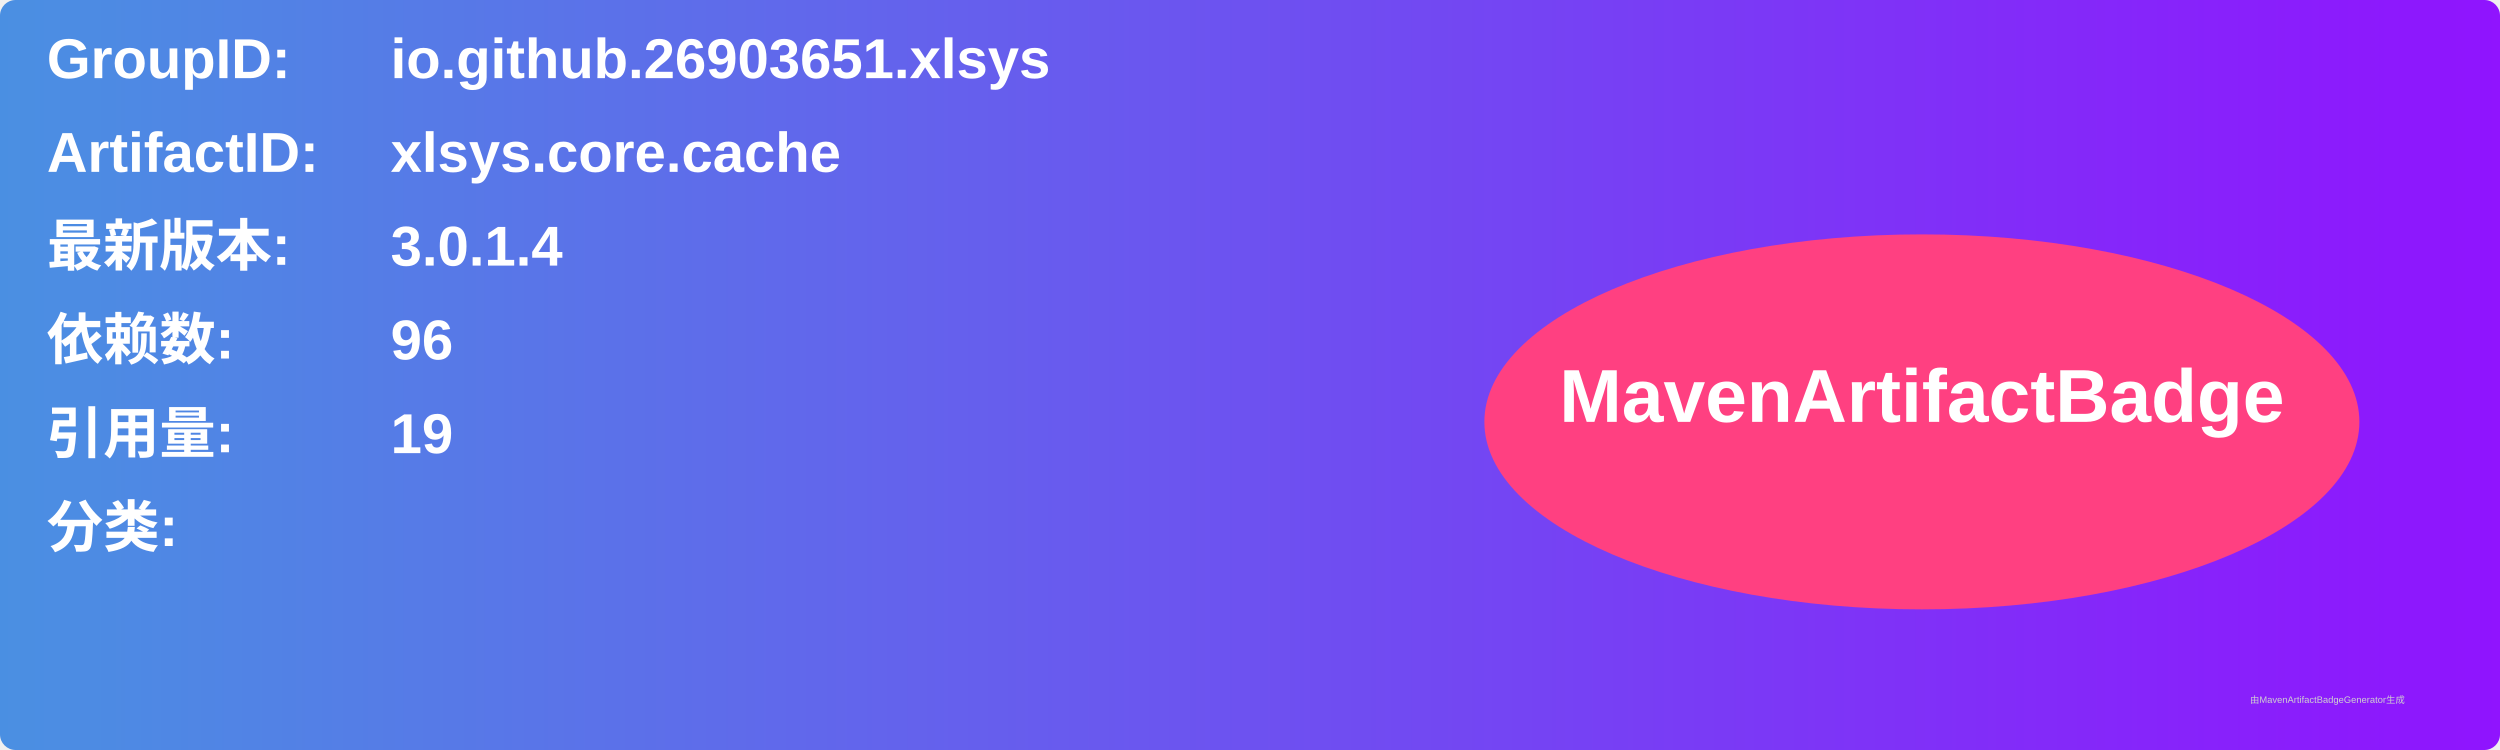
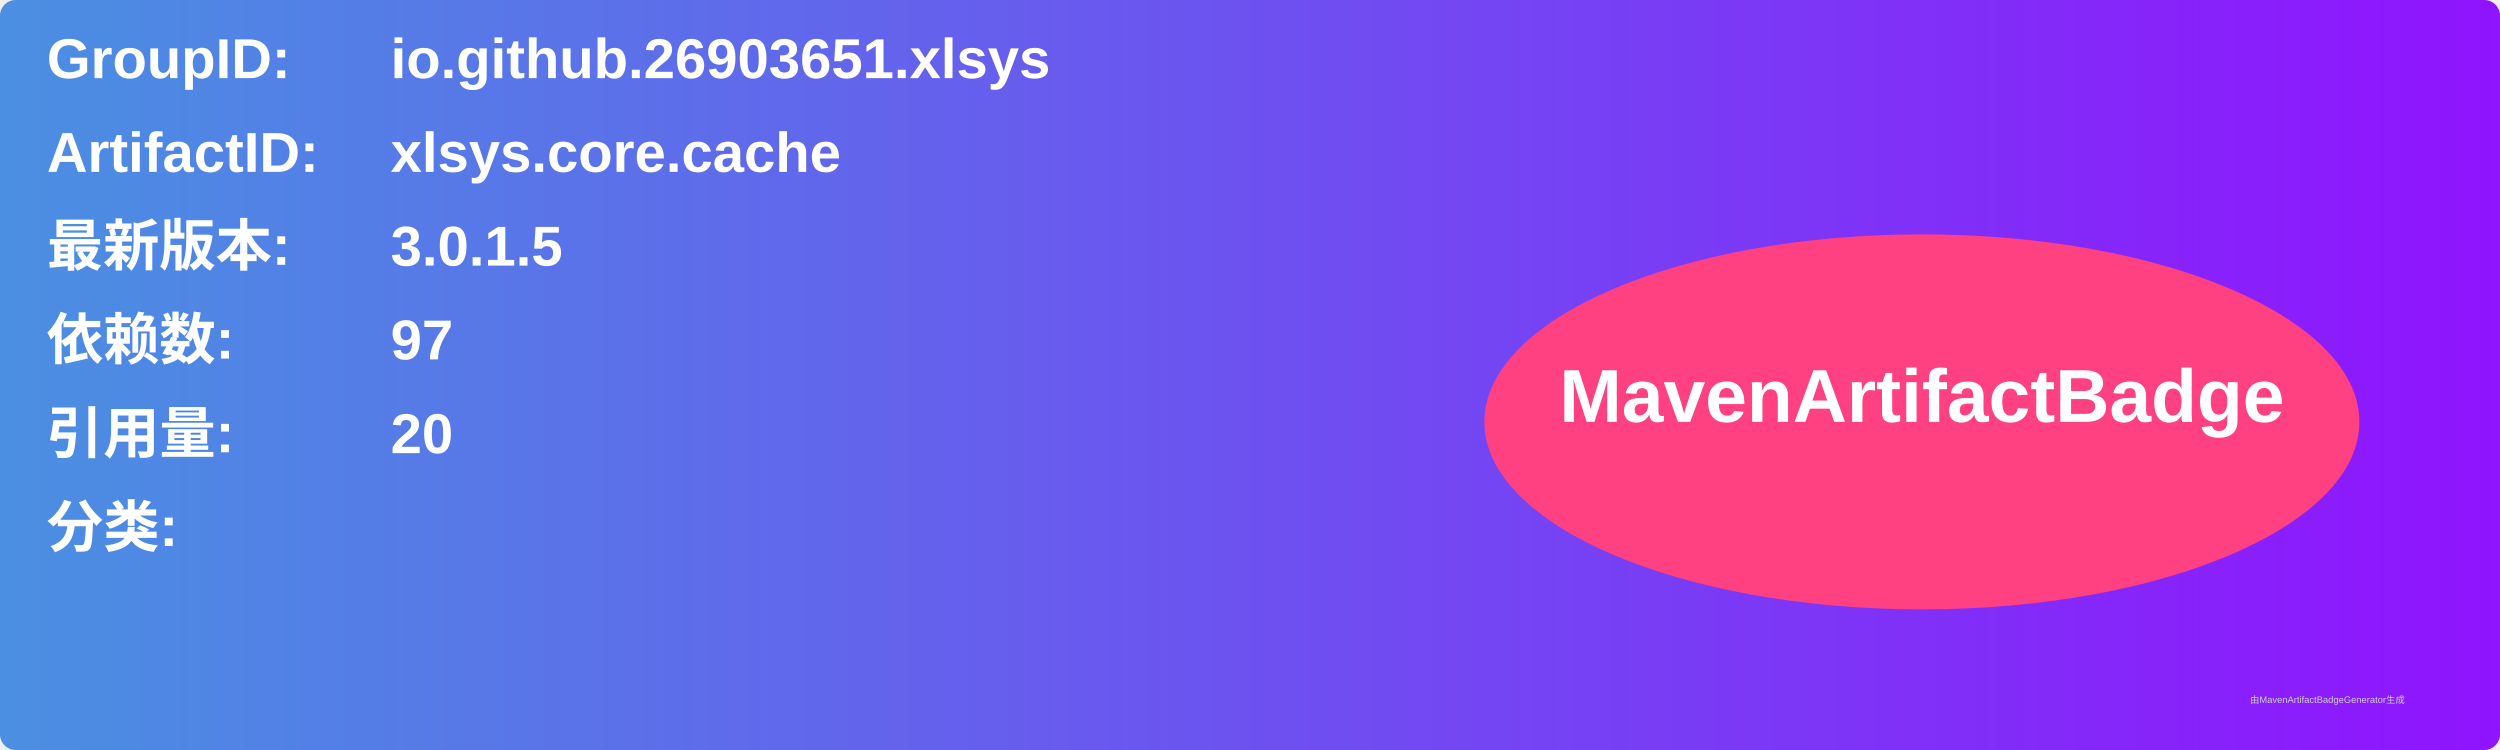
<svg xmlns="http://www.w3.org/2000/svg" width="800" height="240" viewBox="0 0 800 240">
  <linearGradient id="grad" x1="0%" y1="0%" x2="100%" y2="0%">
    <stop offset="0%" stop-color="#4a90e2" />
    <stop offset="100%" stop-color="#9013fe" />
  </linearGradient>
  <rect width="100%" height="100%" rx="5" ry="5" fill="url(#grad)" />
  <g transform="translate(15, 15)">
    <text x="0" y="10" font-family="Arial" font-size="18" fill="white" font-weight="bold" width="260">GroupID:</text>
    <text x="110" y="10" font-family="Arial" font-size="18" fill="white" font-weight="bold" width="460">io.github.26903651.xlsys</text>
    <text x="0" y="40" font-family="Arial" font-size="18" fill="white" font-weight="bold" width="260">ArtifactID:</text>
    <text x="110" y="40" font-family="Arial" font-size="18" fill="white" font-weight="bold" width="460">xlsys.core.cache</text>
    <text x="0" y="70" font-family="Arial" font-size="18" fill="white" font-weight="bold">最新版本:</text>
    <text x="110" y="70" font-family="Arial" font-size="18" fill="white" font-weight="bold">
-       <tspan font-weight="bold">3.0.1.4</tspan>
+       <tspan font-weight="bold">3.0.1.5</tspan>
    </text>
    <text x="0" y="100" font-family="Arial" font-size="18" fill="white" font-weight="bold">依赖数: </text>
    <text x="110" y="100" font-family="Arial" font-size="18" fill="white">
-       <tspan font-weight="bold">96</tspan>
+       <tspan font-weight="bold">97</tspan>
    </text>
    <text x="0" y="130" font-family="Arial" font-size="18" fill="white" font-weight="bold">引用量: </text>
    <text x="110" y="130" font-family="Arial" font-size="18" fill="white">
-       <tspan font-weight="bold">19</tspan>
+       <tspan font-weight="bold">20</tspan>
    </text>
    <text x="0" y="160" font-family="Arial" font-size="18" fill="white" font-weight="bold">分类:</text>
    <text x="10" y="190" font-family="Arial" font-size="10" fill="white">
      <tspan font-weight="bold" />
    </text>
    <ellipse cx="600" cy="120" rx="140" ry="60" fill="#ff4081" />
    <text x="600" y="120" text-anchor="middle" font-family="Arial" font-size="24" fill="white" font-weight="bold">MavenArtifactBadge</text>
  </g>
  <text x="720" y="225" font-family="Arial" font-size="3" fill="#d0d0d0">由MavenArtifactBadgeGenerator生成</text>
</svg>
